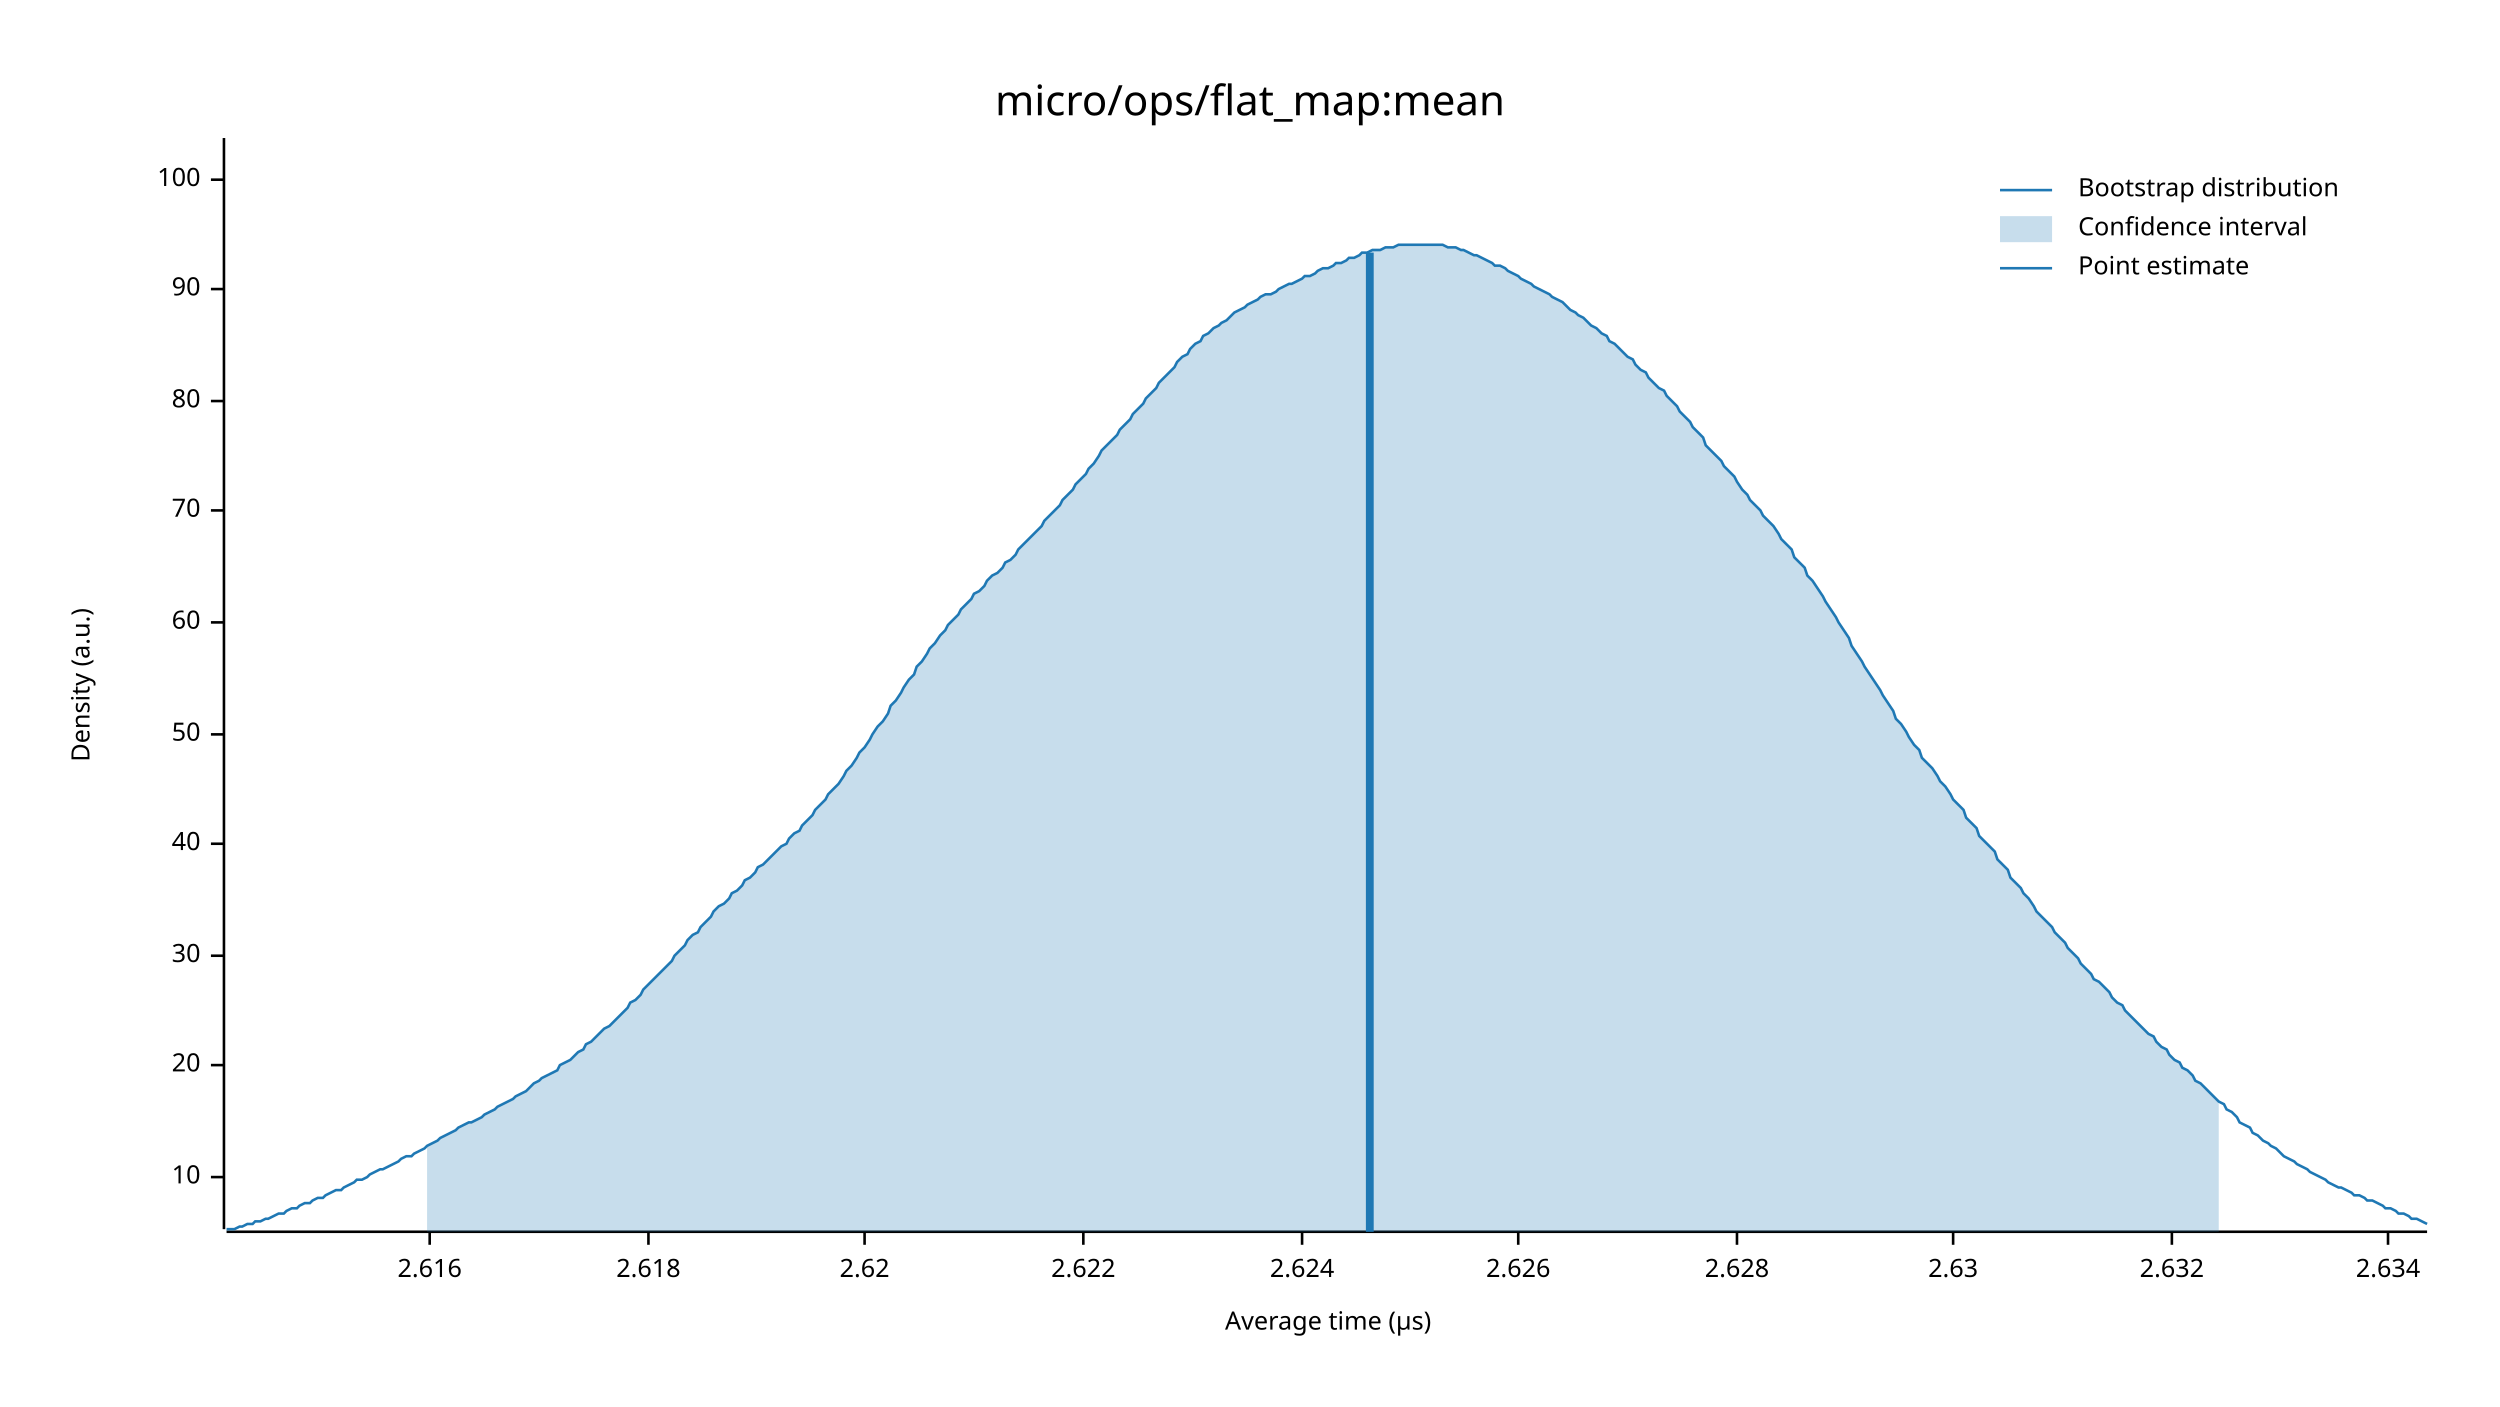
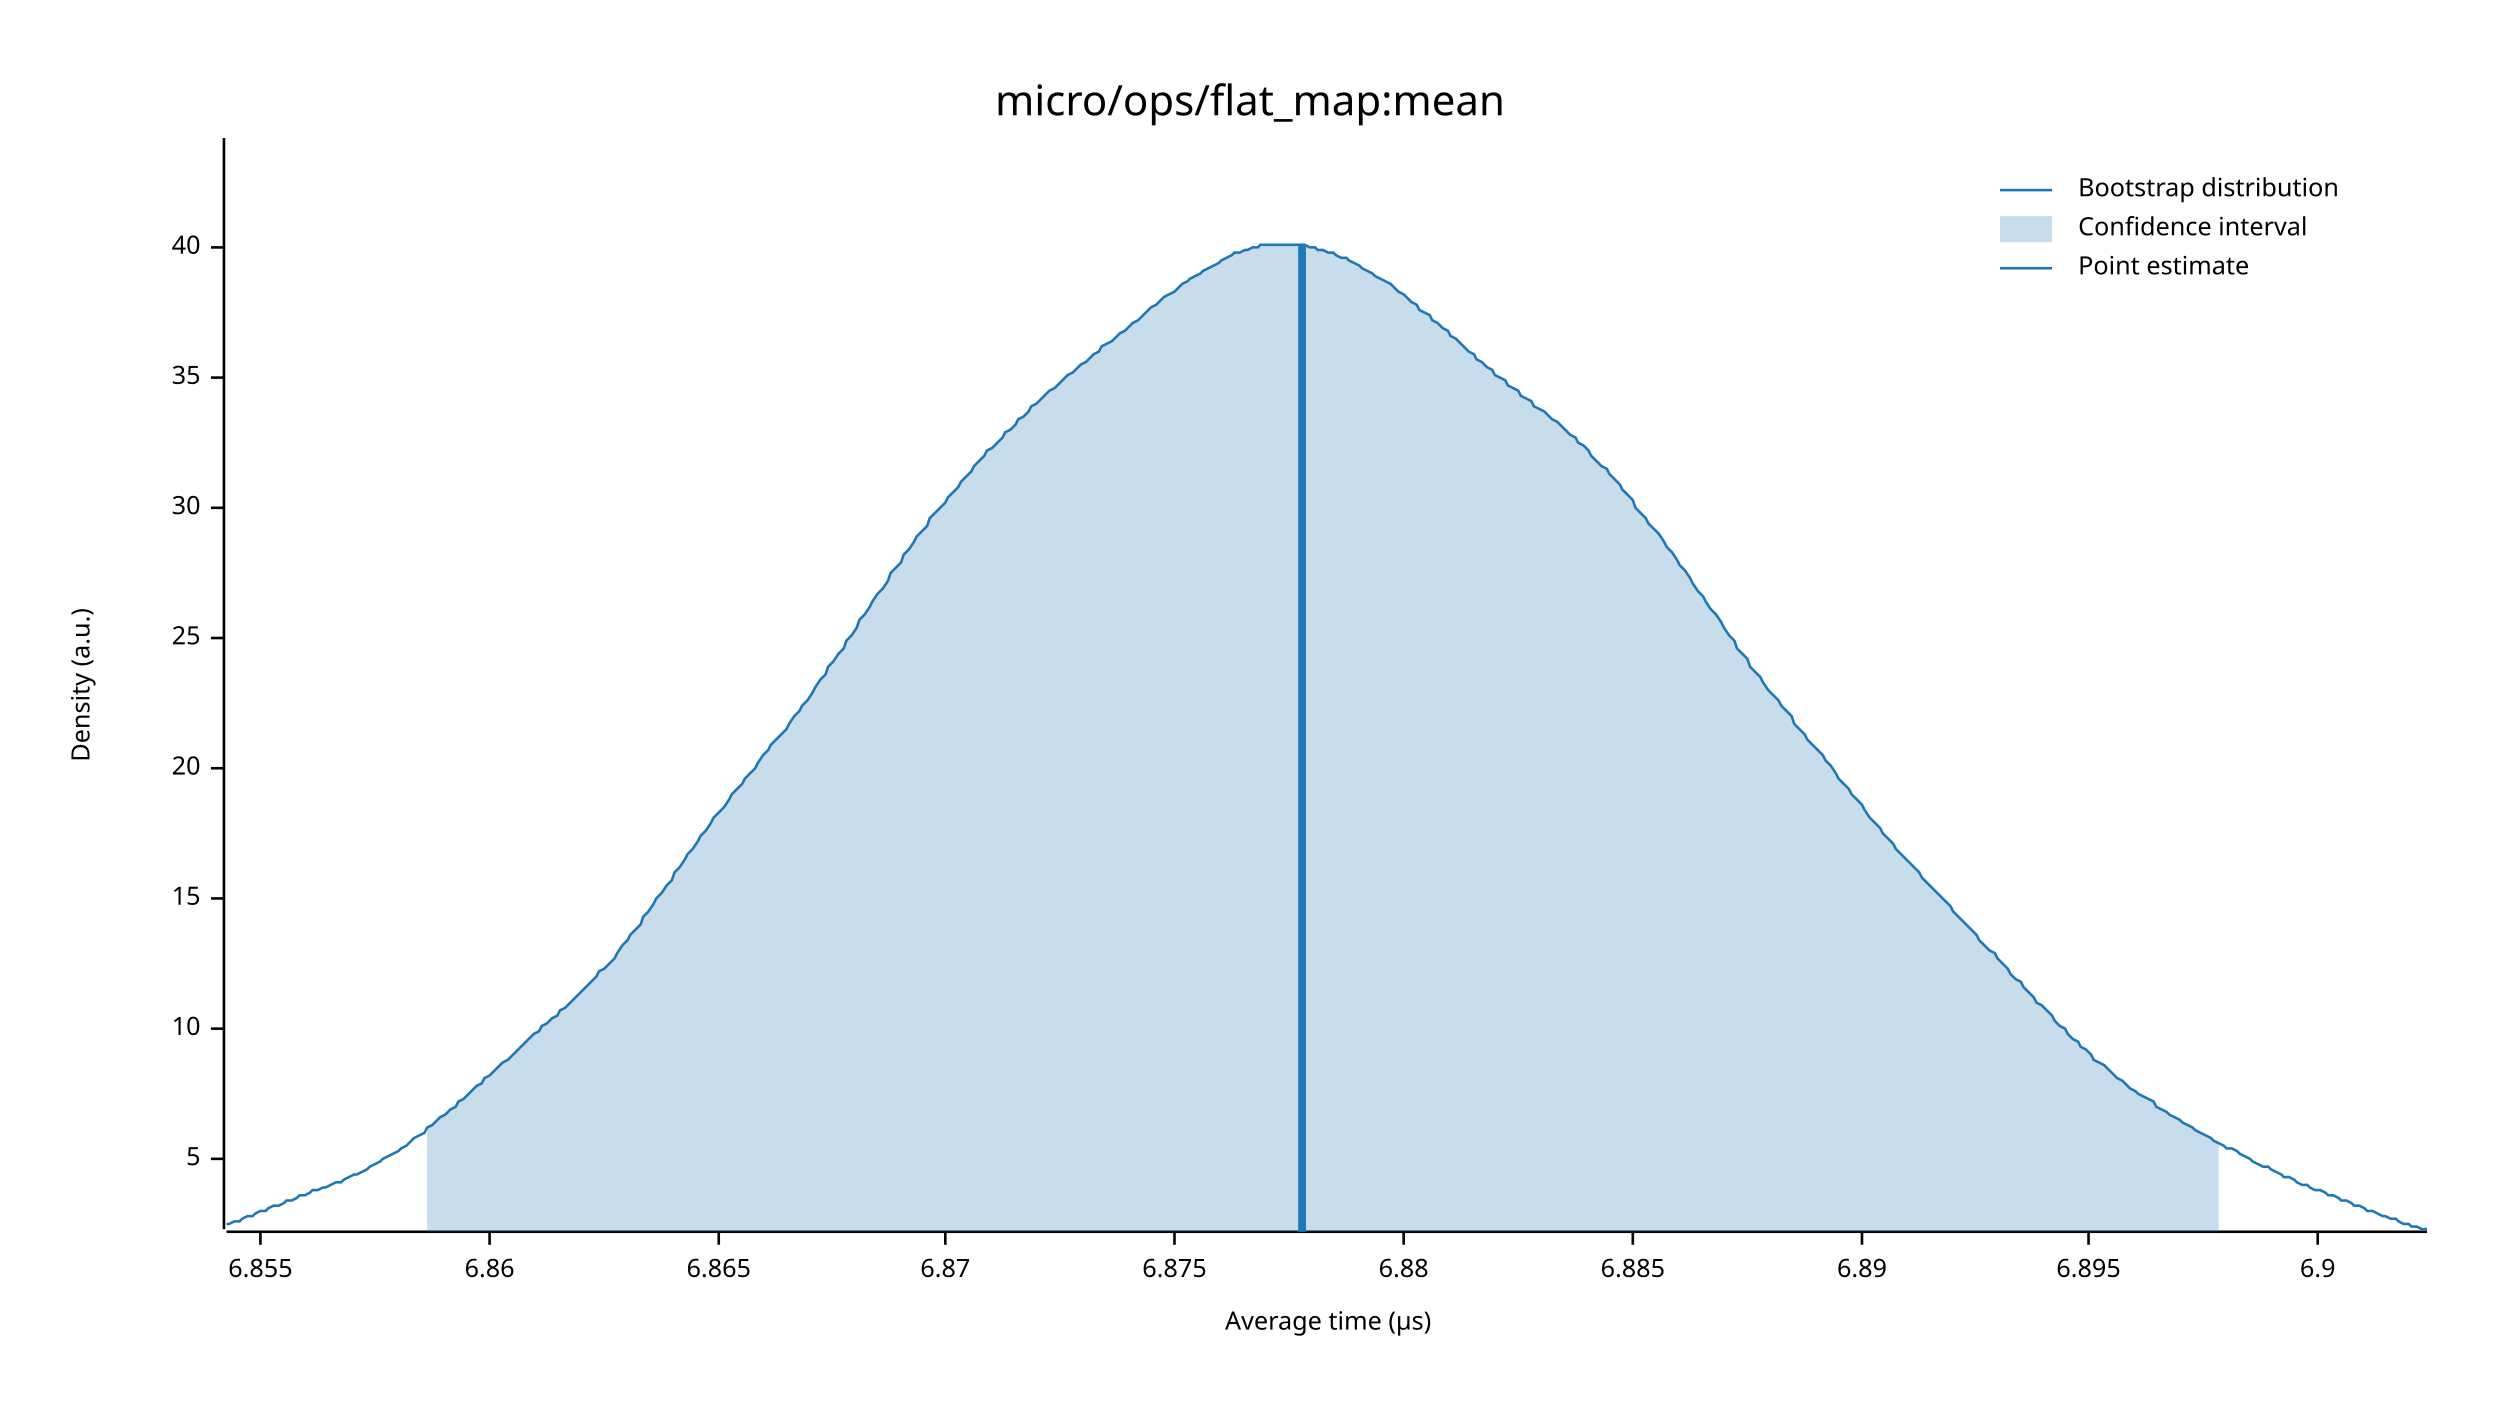
<svg xmlns="http://www.w3.org/2000/svg" width="960" height="540" viewBox="0 0 960 540">
  <text x="480" y="32" dy="0.76em" text-anchor="middle" font-family="sans-serif" font-size="16.129" opacity="1" fill="#000000">
micro/ops/flat_map:mean
</text>
  <text x="27" y="263" dy="0.76em" text-anchor="middle" font-family="sans-serif" font-size="9.677" opacity="1" fill="#000000" transform="rotate(270, 27, 263)">
Density (a.u.)
</text>
  <text x="510" y="513" dy="-0.5ex" text-anchor="middle" font-family="sans-serif" font-size="9.677" opacity="1" fill="#000000">
Average time (µs)
</text>
  <polyline fill="none" opacity="1" stroke="#000000" stroke-width="1" points="86,53 86,472 " />
-   <text x="77" y="452" dy="0.5ex" text-anchor="end" font-family="sans-serif" font-size="9.677" opacity="1" fill="#000000">
+   <text x="77" y="445" dy="0.5ex" text-anchor="end" font-family="sans-serif" font-size="9.677" opacity="1" fill="#000000">
+ 5
+ </text>
+   <polyline fill="none" opacity="1" stroke="#000000" stroke-width="1" points="81,445 86,445 " />
+   <text x="77" y="395" dy="0.5ex" text-anchor="end" font-family="sans-serif" font-size="9.677" opacity="1" fill="#000000">
10
</text>
-   <polyline fill="none" opacity="1" stroke="#000000" stroke-width="1" points="81,452 86,452 " />
-   <text x="77" y="409" dy="0.5ex" text-anchor="end" font-family="sans-serif" font-size="9.677" opacity="1" fill="#000000">
+   <polyline fill="none" opacity="1" stroke="#000000" stroke-width="1" points="81,395 86,395 " />
+   <text x="77" y="345" dy="0.5ex" text-anchor="end" font-family="sans-serif" font-size="9.677" opacity="1" fill="#000000">
+ 15
+ </text>
+   <polyline fill="none" opacity="1" stroke="#000000" stroke-width="1" points="81,345 86,345 " />
+   <text x="77" y="295" dy="0.5ex" text-anchor="end" font-family="sans-serif" font-size="9.677" opacity="1" fill="#000000">
20
</text>
-   <polyline fill="none" opacity="1" stroke="#000000" stroke-width="1" points="81,409 86,409 " />
-   <text x="77" y="367" dy="0.5ex" text-anchor="end" font-family="sans-serif" font-size="9.677" opacity="1" fill="#000000">
+   <polyline fill="none" opacity="1" stroke="#000000" stroke-width="1" points="81,295 86,295 " />
+   <text x="77" y="245" dy="0.5ex" text-anchor="end" font-family="sans-serif" font-size="9.677" opacity="1" fill="#000000">
+ 25
+ </text>
+   <polyline fill="none" opacity="1" stroke="#000000" stroke-width="1" points="81,245 86,245 " />
+   <text x="77" y="195" dy="0.5ex" text-anchor="end" font-family="sans-serif" font-size="9.677" opacity="1" fill="#000000">
30
</text>
-   <polyline fill="none" opacity="1" stroke="#000000" stroke-width="1" points="81,367 86,367 " />
-   <text x="77" y="324" dy="0.5ex" text-anchor="end" font-family="sans-serif" font-size="9.677" opacity="1" fill="#000000">
+   <polyline fill="none" opacity="1" stroke="#000000" stroke-width="1" points="81,195 86,195 " />
+   <text x="77" y="145" dy="0.5ex" text-anchor="end" font-family="sans-serif" font-size="9.677" opacity="1" fill="#000000">
+ 35
+ </text>
+   <polyline fill="none" opacity="1" stroke="#000000" stroke-width="1" points="81,145 86,145 " />
+   <text x="77" y="95" dy="0.5ex" text-anchor="end" font-family="sans-serif" font-size="9.677" opacity="1" fill="#000000">
40
</text>
-   <polyline fill="none" opacity="1" stroke="#000000" stroke-width="1" points="81,324 86,324 " />
-   <text x="77" y="282" dy="0.5ex" text-anchor="end" font-family="sans-serif" font-size="9.677" opacity="1" fill="#000000">
- 50
+   <polyline fill="none" opacity="1" stroke="#000000" stroke-width="1" points="81,95 86,95 " />
+   <polyline fill="none" opacity="1" stroke="#000000" stroke-width="1" points="87,473 932,473 " />
+   <text x="100" y="483" dy="0.76em" text-anchor="middle" font-family="sans-serif" font-size="9.677" opacity="1" fill="#000000">
+ 6.855
</text>
-   <polyline fill="none" opacity="1" stroke="#000000" stroke-width="1" points="81,282 86,282 " />
-   <text x="77" y="239" dy="0.5ex" text-anchor="end" font-family="sans-serif" font-size="9.677" opacity="1" fill="#000000">
- 60
+   <polyline fill="none" opacity="1" stroke="#000000" stroke-width="1" points="100,473 100,478 " />
+   <text x="188" y="483" dy="0.76em" text-anchor="middle" font-family="sans-serif" font-size="9.677" opacity="1" fill="#000000">
+ 6.86
</text>
-   <polyline fill="none" opacity="1" stroke="#000000" stroke-width="1" points="81,239 86,239 " />
-   <text x="77" y="196" dy="0.5ex" text-anchor="end" font-family="sans-serif" font-size="9.677" opacity="1" fill="#000000">
- 70
+   <polyline fill="none" opacity="1" stroke="#000000" stroke-width="1" points="188,473 188,478 " />
+   <text x="276" y="483" dy="0.76em" text-anchor="middle" font-family="sans-serif" font-size="9.677" opacity="1" fill="#000000">
+ 6.865
</text>
-   <polyline fill="none" opacity="1" stroke="#000000" stroke-width="1" points="81,196 86,196 " />
-   <text x="77" y="154" dy="0.5ex" text-anchor="end" font-family="sans-serif" font-size="9.677" opacity="1" fill="#000000">
- 80
+   <polyline fill="none" opacity="1" stroke="#000000" stroke-width="1" points="276,473 276,478 " />
+   <text x="363" y="483" dy="0.76em" text-anchor="middle" font-family="sans-serif" font-size="9.677" opacity="1" fill="#000000">
+ 6.87
</text>
-   <polyline fill="none" opacity="1" stroke="#000000" stroke-width="1" points="81,154 86,154 " />
-   <text x="77" y="111" dy="0.5ex" text-anchor="end" font-family="sans-serif" font-size="9.677" opacity="1" fill="#000000">
- 90
+   <polyline fill="none" opacity="1" stroke="#000000" stroke-width="1" points="363,473 363,478 " />
+   <text x="451" y="483" dy="0.76em" text-anchor="middle" font-family="sans-serif" font-size="9.677" opacity="1" fill="#000000">
+ 6.875
</text>
-   <polyline fill="none" opacity="1" stroke="#000000" stroke-width="1" points="81,111 86,111 " />
-   <text x="77" y="69" dy="0.5ex" text-anchor="end" font-family="sans-serif" font-size="9.677" opacity="1" fill="#000000">
- 100
+   <polyline fill="none" opacity="1" stroke="#000000" stroke-width="1" points="451,473 451,478 " />
+   <text x="539" y="483" dy="0.76em" text-anchor="middle" font-family="sans-serif" font-size="9.677" opacity="1" fill="#000000">
+ 6.88
</text>
-   <polyline fill="none" opacity="1" stroke="#000000" stroke-width="1" points="81,69 86,69 " />
-   <polyline fill="none" opacity="1" stroke="#000000" stroke-width="1" points="87,473 932,473 " />
-   <text x="165" y="483" dy="0.76em" text-anchor="middle" font-family="sans-serif" font-size="9.677" opacity="1" fill="#000000">
- 2.616
+   <polyline fill="none" opacity="1" stroke="#000000" stroke-width="1" points="539,473 539,478 " />
+   <text x="627" y="483" dy="0.76em" text-anchor="middle" font-family="sans-serif" font-size="9.677" opacity="1" fill="#000000">
+ 6.885
</text>
-   <polyline fill="none" opacity="1" stroke="#000000" stroke-width="1" points="165,473 165,478 " />
-   <text x="249" y="483" dy="0.76em" text-anchor="middle" font-family="sans-serif" font-size="9.677" opacity="1" fill="#000000">
- 2.618
+   <polyline fill="none" opacity="1" stroke="#000000" stroke-width="1" points="627,473 627,478 " />
+   <text x="715" y="483" dy="0.76em" text-anchor="middle" font-family="sans-serif" font-size="9.677" opacity="1" fill="#000000">
+ 6.89
</text>
-   <polyline fill="none" opacity="1" stroke="#000000" stroke-width="1" points="249,473 249,478 " />
-   <text x="332" y="483" dy="0.76em" text-anchor="middle" font-family="sans-serif" font-size="9.677" opacity="1" fill="#000000">
- 2.62
+   <polyline fill="none" opacity="1" stroke="#000000" stroke-width="1" points="715,473 715,478 " />
+   <text x="802" y="483" dy="0.76em" text-anchor="middle" font-family="sans-serif" font-size="9.677" opacity="1" fill="#000000">
+ 6.895
</text>
-   <polyline fill="none" opacity="1" stroke="#000000" stroke-width="1" points="332,473 332,478 " />
-   <text x="416" y="483" dy="0.76em" text-anchor="middle" font-family="sans-serif" font-size="9.677" opacity="1" fill="#000000">
- 2.622
+   <polyline fill="none" opacity="1" stroke="#000000" stroke-width="1" points="802,473 802,478 " />
+   <text x="890" y="483" dy="0.76em" text-anchor="middle" font-family="sans-serif" font-size="9.677" opacity="1" fill="#000000">
+ 6.9
</text>
-   <polyline fill="none" opacity="1" stroke="#000000" stroke-width="1" points="416,473 416,478 " />
-   <text x="500" y="483" dy="0.76em" text-anchor="middle" font-family="sans-serif" font-size="9.677" opacity="1" fill="#000000">
- 2.624
- </text>
-   <polyline fill="none" opacity="1" stroke="#000000" stroke-width="1" points="500,473 500,478 " />
-   <text x="583" y="483" dy="0.76em" text-anchor="middle" font-family="sans-serif" font-size="9.677" opacity="1" fill="#000000">
- 2.626
- </text>
-   <polyline fill="none" opacity="1" stroke="#000000" stroke-width="1" points="583,473 583,478 " />
-   <text x="667" y="483" dy="0.76em" text-anchor="middle" font-family="sans-serif" font-size="9.677" opacity="1" fill="#000000">
- 2.628
- </text>
-   <polyline fill="none" opacity="1" stroke="#000000" stroke-width="1" points="667,473 667,478 " />
-   <text x="750" y="483" dy="0.76em" text-anchor="middle" font-family="sans-serif" font-size="9.677" opacity="1" fill="#000000">
- 2.63
- </text>
-   <polyline fill="none" opacity="1" stroke="#000000" stroke-width="1" points="750,473 750,478 " />
-   <text x="834" y="483" dy="0.76em" text-anchor="middle" font-family="sans-serif" font-size="9.677" opacity="1" fill="#000000">
- 2.632
- </text>
-   <polyline fill="none" opacity="1" stroke="#000000" stroke-width="1" points="834,473 834,478 " />
-   <text x="917" y="483" dy="0.76em" text-anchor="middle" font-family="sans-serif" font-size="9.677" opacity="1" fill="#000000">
- 2.634
- </text>
-   <polyline fill="none" opacity="1" stroke="#000000" stroke-width="1" points="917,473 917,478 " />
-   <polyline fill="none" opacity="1" stroke="#1F78B4" stroke-width="1" points="87,472 88,472 90,472 92,471 93,471 95,470 97,470 98,469 100,469 102,468 103,468 105,467 107,466 109,466 110,465 112,464 114,464 115,463 117,462 119,462 120,461 122,460 124,460 125,459 127,458 129,457 131,457 132,456 134,455 136,454 137,453 139,453 141,452 142,451 144,450 146,449 147,449 149,448 151,447 153,446 154,445 156,444 158,444 159,443 161,442 163,441 164,440 166,439 168,438 169,437 171,436 173,435 175,434 176,433 178,432 180,431 181,431 183,430 185,429 186,428 188,427 190,426 191,425 193,424 195,423 197,422 198,421 200,420 202,419 203,418 205,416 207,415 208,414 210,413 212,412 214,411 215,409 217,408 219,407 220,406 222,404 224,403 225,401 227,400 229,398 230,397 232,395 234,394 236,392 237,391 239,389 241,387 242,385 244,384 246,382 247,380 249,378 251,376 252,375 254,373 256,371 258,369 259,367 261,365 263,363 264,361 266,359 268,358 269,356 271,354 273,352 274,350 276,348 278,347 280,345 281,343 283,342 285,340 286,338 288,337 290,335 291,333 293,332 295,330 296,329 298,327 300,325 302,324 303,322 305,320 307,319 308,317 310,315 312,313 313,311 315,309 317,307 318,305 320,303 322,301 324,298 325,296 327,294 329,291 330,289 332,287 334,284 335,282 337,279 339,277 341,274 342,271 344,269 346,266 347,264 349,261 351,259 352,256 354,254 356,251 357,249 359,247 361,244 363,242 364,240 366,238 368,236 369,234 371,232 373,230 374,228 376,227 378,225 379,223 381,221 383,220 385,218 386,216 388,215 390,213 391,211 393,209 395,207 396,206 398,204 400,202 401,200 403,198 405,196 407,194 408,192 410,190 412,188 413,186 415,184 417,182 418,180 420,178 422,175 423,173 425,171 427,169 429,167 430,165 432,163 434,161 435,159 437,157 439,155 440,153 442,151 444,149 445,147 447,145 449,143 451,141 452,139 454,137 456,136 457,134 459,132 461,131 462,129 464,128 466,126 468,125 469,124 471,123 473,121 474,120 476,119 478,118 479,117 481,116 483,115 484,114 486,113 488,113 490,112 491,111 493,110 495,109 496,109 498,108 500,107 501,106 503,106 505,105 506,104 508,103 510,103 512,102 513,101 515,101 517,100 518,99 520,99 522,98 523,97 525,97 527,96 528,96 530,96 532,95 534,95 535,95 537,94 539,94 540,94 542,94 544,94 545,94 547,94 549,94 550,94 552,94 554,94 556,95 557,95 559,95 561,96 562,96 564,97 566,98 567,98 569,99 571,100 573,101 574,102 576,102 578,103 579,104 581,105 583,106 584,107 586,108 588,109 589,110 591,111 593,112 595,113 596,114 598,115 600,116 601,117 603,119 605,120 606,121 608,122 610,124 611,125 613,126 615,128 617,129 618,131 620,132 622,134 623,135 625,137 627,138 628,140 630,142 632,143 633,145 635,147 637,149 639,150 640,152 642,154 644,156 645,158 647,160 649,162 650,164 652,166 654,168 655,171 657,173 659,175 661,177 662,179 664,181 666,183 667,185 669,188 671,190 672,192 674,194 676,196 677,198 679,200 681,202 683,205 684,207 686,209 688,211 689,214 691,216 693,218 694,221 696,223 698,226 700,229 701,231 703,234 705,237 706,239 708,242 710,245 711,248 713,251 715,254 716,256 718,259 720,262 722,265 723,267 725,270 727,273 728,276 730,278 732,281 733,283 735,286 737,288 738,291 740,293 742,295 744,298 745,300 747,302 749,305 750,307 752,309 754,311 755,314 757,316 759,318 760,321 762,323 764,325 766,327 767,330 769,332 771,334 772,337 774,339 776,341 777,343 779,345 781,348 782,350 784,352 786,354 788,356 789,358 791,360 793,362 794,364 796,366 798,368 799,370 801,372 803,374 804,376 806,377 808,379 810,381 811,383 813,385 815,386 816,388 818,390 820,392 821,393 823,395 825,397 827,398 828,400 830,402 832,403 833,405 835,407 837,408 838,410 840,411 842,413 843,415 845,416 847,418 849,420 850,421 852,423 854,424 855,426 857,427 859,429 860,431 862,432 864,433 865,435 867,436 869,438 871,439 872,440 874,441 876,443 877,444 879,445 881,446 882,447 884,448 886,449 887,450 889,451 891,452 893,453 894,454 896,455 898,456 899,456 901,457 903,458 904,459 906,459 908,460 909,461 911,461 913,462 915,463 916,464 918,464 920,465 921,466 923,466 925,467 926,468 928,468 930,469 932,470 " />
-   <polygon opacity="0.25" fill="#1F78B4" points="164,440 166,439 168,438 169,437 171,436 173,435 175,434 176,433 178,432 180,431 181,431 183,430 185,429 186,428 188,427 190,426 191,425 193,424 195,423 197,422 198,421 200,420 202,419 203,418 205,416 207,415 208,414 210,413 212,412 214,411 215,409 217,408 219,407 220,406 222,404 224,403 225,401 227,400 229,398 230,397 232,395 234,394 236,392 237,391 239,389 241,387 242,385 244,384 246,382 247,380 249,378 251,376 252,375 254,373 256,371 258,369 259,367 261,365 263,363 264,361 266,359 268,358 269,356 271,354 273,352 274,350 276,348 278,347 280,345 281,343 283,342 285,340 286,338 288,337 290,335 291,333 293,332 295,330 296,329 298,327 300,325 302,324 303,322 305,320 307,319 308,317 310,315 312,313 313,311 315,309 317,307 318,305 320,303 322,301 324,298 325,296 327,294 329,291 330,289 332,287 334,284 335,282 337,279 339,277 341,274 342,271 344,269 346,266 347,264 349,261 351,259 352,256 354,254 356,251 357,249 359,247 361,244 363,242 364,240 366,238 368,236 369,234 371,232 373,230 374,228 376,227 378,225 379,223 381,221 383,220 385,218 386,216 388,215 390,213 391,211 393,209 395,207 396,206 398,204 400,202 401,200 403,198 405,196 407,194 408,192 410,190 412,188 413,186 415,184 417,182 418,180 420,178 422,175 423,173 425,171 427,169 429,167 430,165 432,163 434,161 435,159 437,157 439,155 440,153 442,151 444,149 445,147 447,145 449,143 451,141 452,139 454,137 456,136 457,134 459,132 461,131 462,129 464,128 466,126 468,125 469,124 471,123 473,121 474,120 476,119 478,118 479,117 481,116 483,115 484,114 486,113 488,113 490,112 491,111 493,110 495,109 496,109 498,108 500,107 501,106 503,106 505,105 506,104 508,103 510,103 512,102 513,101 515,101 517,100 518,99 520,99 522,98 523,97 525,97 527,96 528,96 530,96 532,95 534,95 535,95 537,94 539,94 540,94 542,94 544,94 545,94 547,94 549,94 550,94 552,94 554,94 556,95 557,95 559,95 561,96 562,96 564,97 566,98 567,98 569,99 571,100 573,101 574,102 576,102 578,103 579,104 581,105 583,106 584,107 586,108 588,109 589,110 591,111 593,112 595,113 596,114 598,115 600,116 601,117 603,119 605,120 606,121 608,122 610,124 611,125 613,126 615,128 617,129 618,131 620,132 622,134 623,135 625,137 627,138 628,140 630,142 632,143 633,145 635,147 637,149 639,150 640,152 642,154 644,156 645,158 647,160 649,162 650,164 652,166 654,168 655,171 657,173 659,175 661,177 662,179 664,181 666,183 667,185 669,188 671,190 672,192 674,194 676,196 677,198 679,200 681,202 683,205 684,207 686,209 688,211 689,214 691,216 693,218 694,221 696,223 698,226 700,229 701,231 703,234 705,237 706,239 708,242 710,245 711,248 713,251 715,254 716,256 718,259 720,262 722,265 723,267 725,270 727,273 728,276 730,278 732,281 733,283 735,286 737,288 738,291 740,293 742,295 744,298 745,300 747,302 749,305 750,307 752,309 754,311 755,314 757,316 759,318 760,321 762,323 764,325 766,327 767,330 769,332 771,334 772,337 774,339 776,341 777,343 779,345 781,348 782,350 784,352 786,354 788,356 789,358 791,360 793,362 794,364 796,366 798,368 799,370 801,372 803,374 804,376 806,377 808,379 810,381 811,383 813,385 815,386 816,388 818,390 820,392 821,393 823,395 825,397 827,398 828,400 830,402 832,403 833,405 835,407 837,408 838,410 840,411 842,413 843,415 845,416 847,418 849,420 850,421 852,423 852,473 164,473 " />
-   <polyline fill="none" opacity="1" stroke="#1F78B4" stroke-width="3" points="526,473 526,97 " />
+   <polyline fill="none" opacity="1" stroke="#000000" stroke-width="1" points="890,473 890,478 " />
+   <polyline fill="none" opacity="1" stroke="#1F78B4" stroke-width="1" points="87,470 88,470 90,469 92,469 93,468 95,467 97,467 98,466 100,465 102,465 103,464 105,463 107,463 109,462 110,461 112,461 114,460 115,459 117,459 119,458 120,457 122,457 124,456 125,456 127,455 129,454 131,454 132,453 134,452 136,451 137,451 139,450 141,449 142,448 144,447 146,446 147,445 149,444 151,443 153,442 154,441 156,440 158,438 159,437 161,436 163,435 164,433 166,432 168,430 169,429 171,428 173,426 175,425 176,423 178,422 180,420 181,419 183,417 185,416 186,414 188,413 190,411 191,410 193,408 195,407 197,405 198,404 200,402 202,400 203,399 205,397 207,396 208,394 210,393 212,391 214,390 215,388 217,387 219,385 220,384 222,382 224,380 225,379 227,377 229,375 230,373 232,372 234,370 236,368 237,366 239,363 241,361 242,359 244,357 246,355 247,352 249,350 251,347 252,345 254,343 256,340 258,338 259,335 261,333 263,330 264,328 266,326 268,323 269,321 271,319 273,316 274,314 276,312 278,310 280,307 281,305 283,303 285,301 286,299 288,297 290,295 291,293 293,290 295,288 296,286 298,284 300,282 302,280 303,278 305,275 307,273 308,271 310,269 312,266 313,264 315,261 317,259 318,256 320,254 322,251 324,249 325,246 327,244 329,241 330,238 332,236 334,233 335,231 337,228 339,226 341,223 342,220 344,218 346,216 347,213 349,211 351,208 352,206 354,204 356,202 357,199 359,197 361,195 363,193 364,191 366,189 368,187 369,185 371,183 373,181 374,179 376,177 378,175 379,173 381,172 383,170 385,168 386,166 388,165 390,163 391,161 393,160 395,158 396,156 398,155 400,153 401,152 403,150 405,149 407,147 408,146 410,144 412,143 413,142 415,140 417,139 418,138 420,136 422,135 423,133 425,132 427,131 429,129 430,128 432,127 434,125 435,124 437,123 439,121 440,120 442,118 444,117 445,116 447,114 449,113 451,112 452,111 454,109 456,108 457,107 459,106 461,105 462,104 464,103 466,102 468,101 469,100 471,99 473,98 474,97 476,97 478,96 479,96 481,95 483,95 484,94 486,94 488,94 490,94 491,94 493,94 495,94 496,94 498,94 500,94 501,94 503,95 505,95 506,96 508,96 510,97 512,97 513,98 515,99 517,99 518,100 520,101 522,102 523,103 525,104 527,105 528,106 530,107 532,108 534,109 535,110 537,112 539,113 540,114 542,116 544,117 545,119 547,120 549,121 550,123 552,124 554,126 556,127 557,129 559,130 561,132 562,133 564,135 566,136 567,138 569,139 571,141 573,142 574,144 576,145 578,146 579,148 581,149 583,150 584,152 586,153 588,154 589,156 591,157 593,158 595,160 596,161 598,162 600,164 601,165 603,167 605,168 606,170 608,171 610,173 611,175 613,177 615,179 617,180 618,182 620,184 622,186 623,188 625,190 627,192 628,195 630,197 632,199 633,201 635,203 637,205 639,208 640,210 642,212 644,215 645,217 647,219 649,222 650,224 652,227 654,229 655,231 657,234 659,236 661,239 662,241 664,244 666,246 667,249 669,251 671,253 672,256 674,258 676,260 677,262 679,265 681,267 683,269 684,271 686,273 688,275 689,278 691,280 693,282 694,284 696,286 698,288 700,290 701,292 703,294 705,297 706,299 708,301 710,303 711,305 713,307 715,309 716,311 718,314 720,316 722,318 723,320 725,322 727,324 728,326 730,328 732,330 733,331 735,333 737,335 738,337 740,339 742,341 744,343 745,344 747,346 749,348 750,350 752,352 754,354 755,355 757,357 759,359 760,361 762,363 764,365 766,366 767,368 769,370 771,372 772,374 774,376 776,377 777,379 779,381 781,383 782,385 784,386 786,388 788,390 789,392 791,394 793,395 794,397 796,399 798,400 799,402 801,403 803,405 804,407 806,408 808,409 810,411 811,412 813,414 815,415 816,416 818,418 820,419 821,420 823,421 825,422 827,423 828,425 830,426 832,427 833,428 835,429 837,430 838,431 840,432 842,433 843,434 845,435 847,436 849,437 850,438 852,439 854,440 855,441 857,441 859,442 860,443 862,444 864,445 865,446 867,447 869,448 871,448 872,449 874,450 876,451 877,452 879,452 881,453 882,454 884,455 886,455 887,456 889,457 891,457 893,458 894,459 896,459 898,460 899,461 901,461 903,462 904,463 906,463 908,464 909,465 911,465 913,466 915,467 916,467 918,468 920,468 921,469 923,470 925,470 926,471 928,471 930,472 932,472 " />
+   <polygon opacity="0.25" fill="#1F78B4" points="164,433 166,432 168,430 169,429 171,428 173,426 175,425 176,423 178,422 180,420 181,419 183,417 185,416 186,414 188,413 190,411 191,410 193,408 195,407 197,405 198,404 200,402 202,400 203,399 205,397 207,396 208,394 210,393 212,391 214,390 215,388 217,387 219,385 220,384 222,382 224,380 225,379 227,377 229,375 230,373 232,372 234,370 236,368 237,366 239,363 241,361 242,359 244,357 246,355 247,352 249,350 251,347 252,345 254,343 256,340 258,338 259,335 261,333 263,330 264,328 266,326 268,323 269,321 271,319 273,316 274,314 276,312 278,310 280,307 281,305 283,303 285,301 286,299 288,297 290,295 291,293 293,290 295,288 296,286 298,284 300,282 302,280 303,278 305,275 307,273 308,271 310,269 312,266 313,264 315,261 317,259 318,256 320,254 322,251 324,249 325,246 327,244 329,241 330,238 332,236 334,233 335,231 337,228 339,226 341,223 342,220 344,218 346,216 347,213 349,211 351,208 352,206 354,204 356,202 357,199 359,197 361,195 363,193 364,191 366,189 368,187 369,185 371,183 373,181 374,179 376,177 378,175 379,173 381,172 383,170 385,168 386,166 388,165 390,163 391,161 393,160 395,158 396,156 398,155 400,153 401,152 403,150 405,149 407,147 408,146 410,144 412,143 413,142 415,140 417,139 418,138 420,136 422,135 423,133 425,132 427,131 429,129 430,128 432,127 434,125 435,124 437,123 439,121 440,120 442,118 444,117 445,116 447,114 449,113 451,112 452,111 454,109 456,108 457,107 459,106 461,105 462,104 464,103 466,102 468,101 469,100 471,99 473,98 474,97 476,97 478,96 479,96 481,95 483,95 484,94 486,94 488,94 490,94 491,94 493,94 495,94 496,94 498,94 500,94 501,94 503,95 505,95 506,96 508,96 510,97 512,97 513,98 515,99 517,99 518,100 520,101 522,102 523,103 525,104 527,105 528,106 530,107 532,108 534,109 535,110 537,112 539,113 540,114 542,116 544,117 545,119 547,120 549,121 550,123 552,124 554,126 556,127 557,129 559,130 561,132 562,133 564,135 566,136 567,138 569,139 571,141 573,142 574,144 576,145 578,146 579,148 581,149 583,150 584,152 586,153 588,154 589,156 591,157 593,158 595,160 596,161 598,162 600,164 601,165 603,167 605,168 606,170 608,171 610,173 611,175 613,177 615,179 617,180 618,182 620,184 622,186 623,188 625,190 627,192 628,195 630,197 632,199 633,201 635,203 637,205 639,208 640,210 642,212 644,215 645,217 647,219 649,222 650,224 652,227 654,229 655,231 657,234 659,236 661,239 662,241 664,244 666,246 667,249 669,251 671,253 672,256 674,258 676,260 677,262 679,265 681,267 683,269 684,271 686,273 688,275 689,278 691,280 693,282 694,284 696,286 698,288 700,290 701,292 703,294 705,297 706,299 708,301 710,303 711,305 713,307 715,309 716,311 718,314 720,316 722,318 723,320 725,322 727,324 728,326 730,328 732,330 733,331 735,333 737,335 738,337 740,339 742,341 744,343 745,344 747,346 749,348 750,350 752,352 754,354 755,355 757,357 759,359 760,361 762,363 764,365 766,366 767,368 769,370 771,372 772,374 774,376 776,377 777,379 779,381 781,383 782,385 784,386 786,388 788,390 789,392 791,394 793,395 794,397 796,399 798,400 799,402 801,403 803,405 804,407 806,408 808,409 810,411 811,412 813,414 815,415 816,416 818,418 820,419 821,420 823,421 825,422 827,423 828,425 830,426 832,427 833,428 835,429 837,430 838,431 840,432 842,433 843,434 845,435 847,436 849,437 850,438 852,439 852,473 164,473 " />
+   <polyline fill="none" opacity="1" stroke="#1F78B4" stroke-width="3" points="500,473 500,94 " />
  <text x="798" y="68" dy="0.76em" text-anchor="start" font-family="sans-serif" font-size="9.677" opacity="1" fill="#000000">
Bootstrap distribution
</text>
  <text x="798" y="83" dy="0.76em" text-anchor="start" font-family="sans-serif" font-size="9.677" opacity="1" fill="#000000">
Confidence interval
</text>
  <text x="798" y="98" dy="0.76em" text-anchor="start" font-family="sans-serif" font-size="9.677" opacity="1" fill="#000000">
Point estimate
</text>
  <polyline fill="none" opacity="1" stroke="#1F78B4" stroke-width="1" points="768,73 788,73 " />
  <rect x="768" y="83" width="20" height="10" opacity="0.25" fill="#1F78B4" stroke="none" />
  <polyline fill="none" opacity="1" stroke="#1F78B4" stroke-width="1" points="768,103 788,103 " />
</svg>
